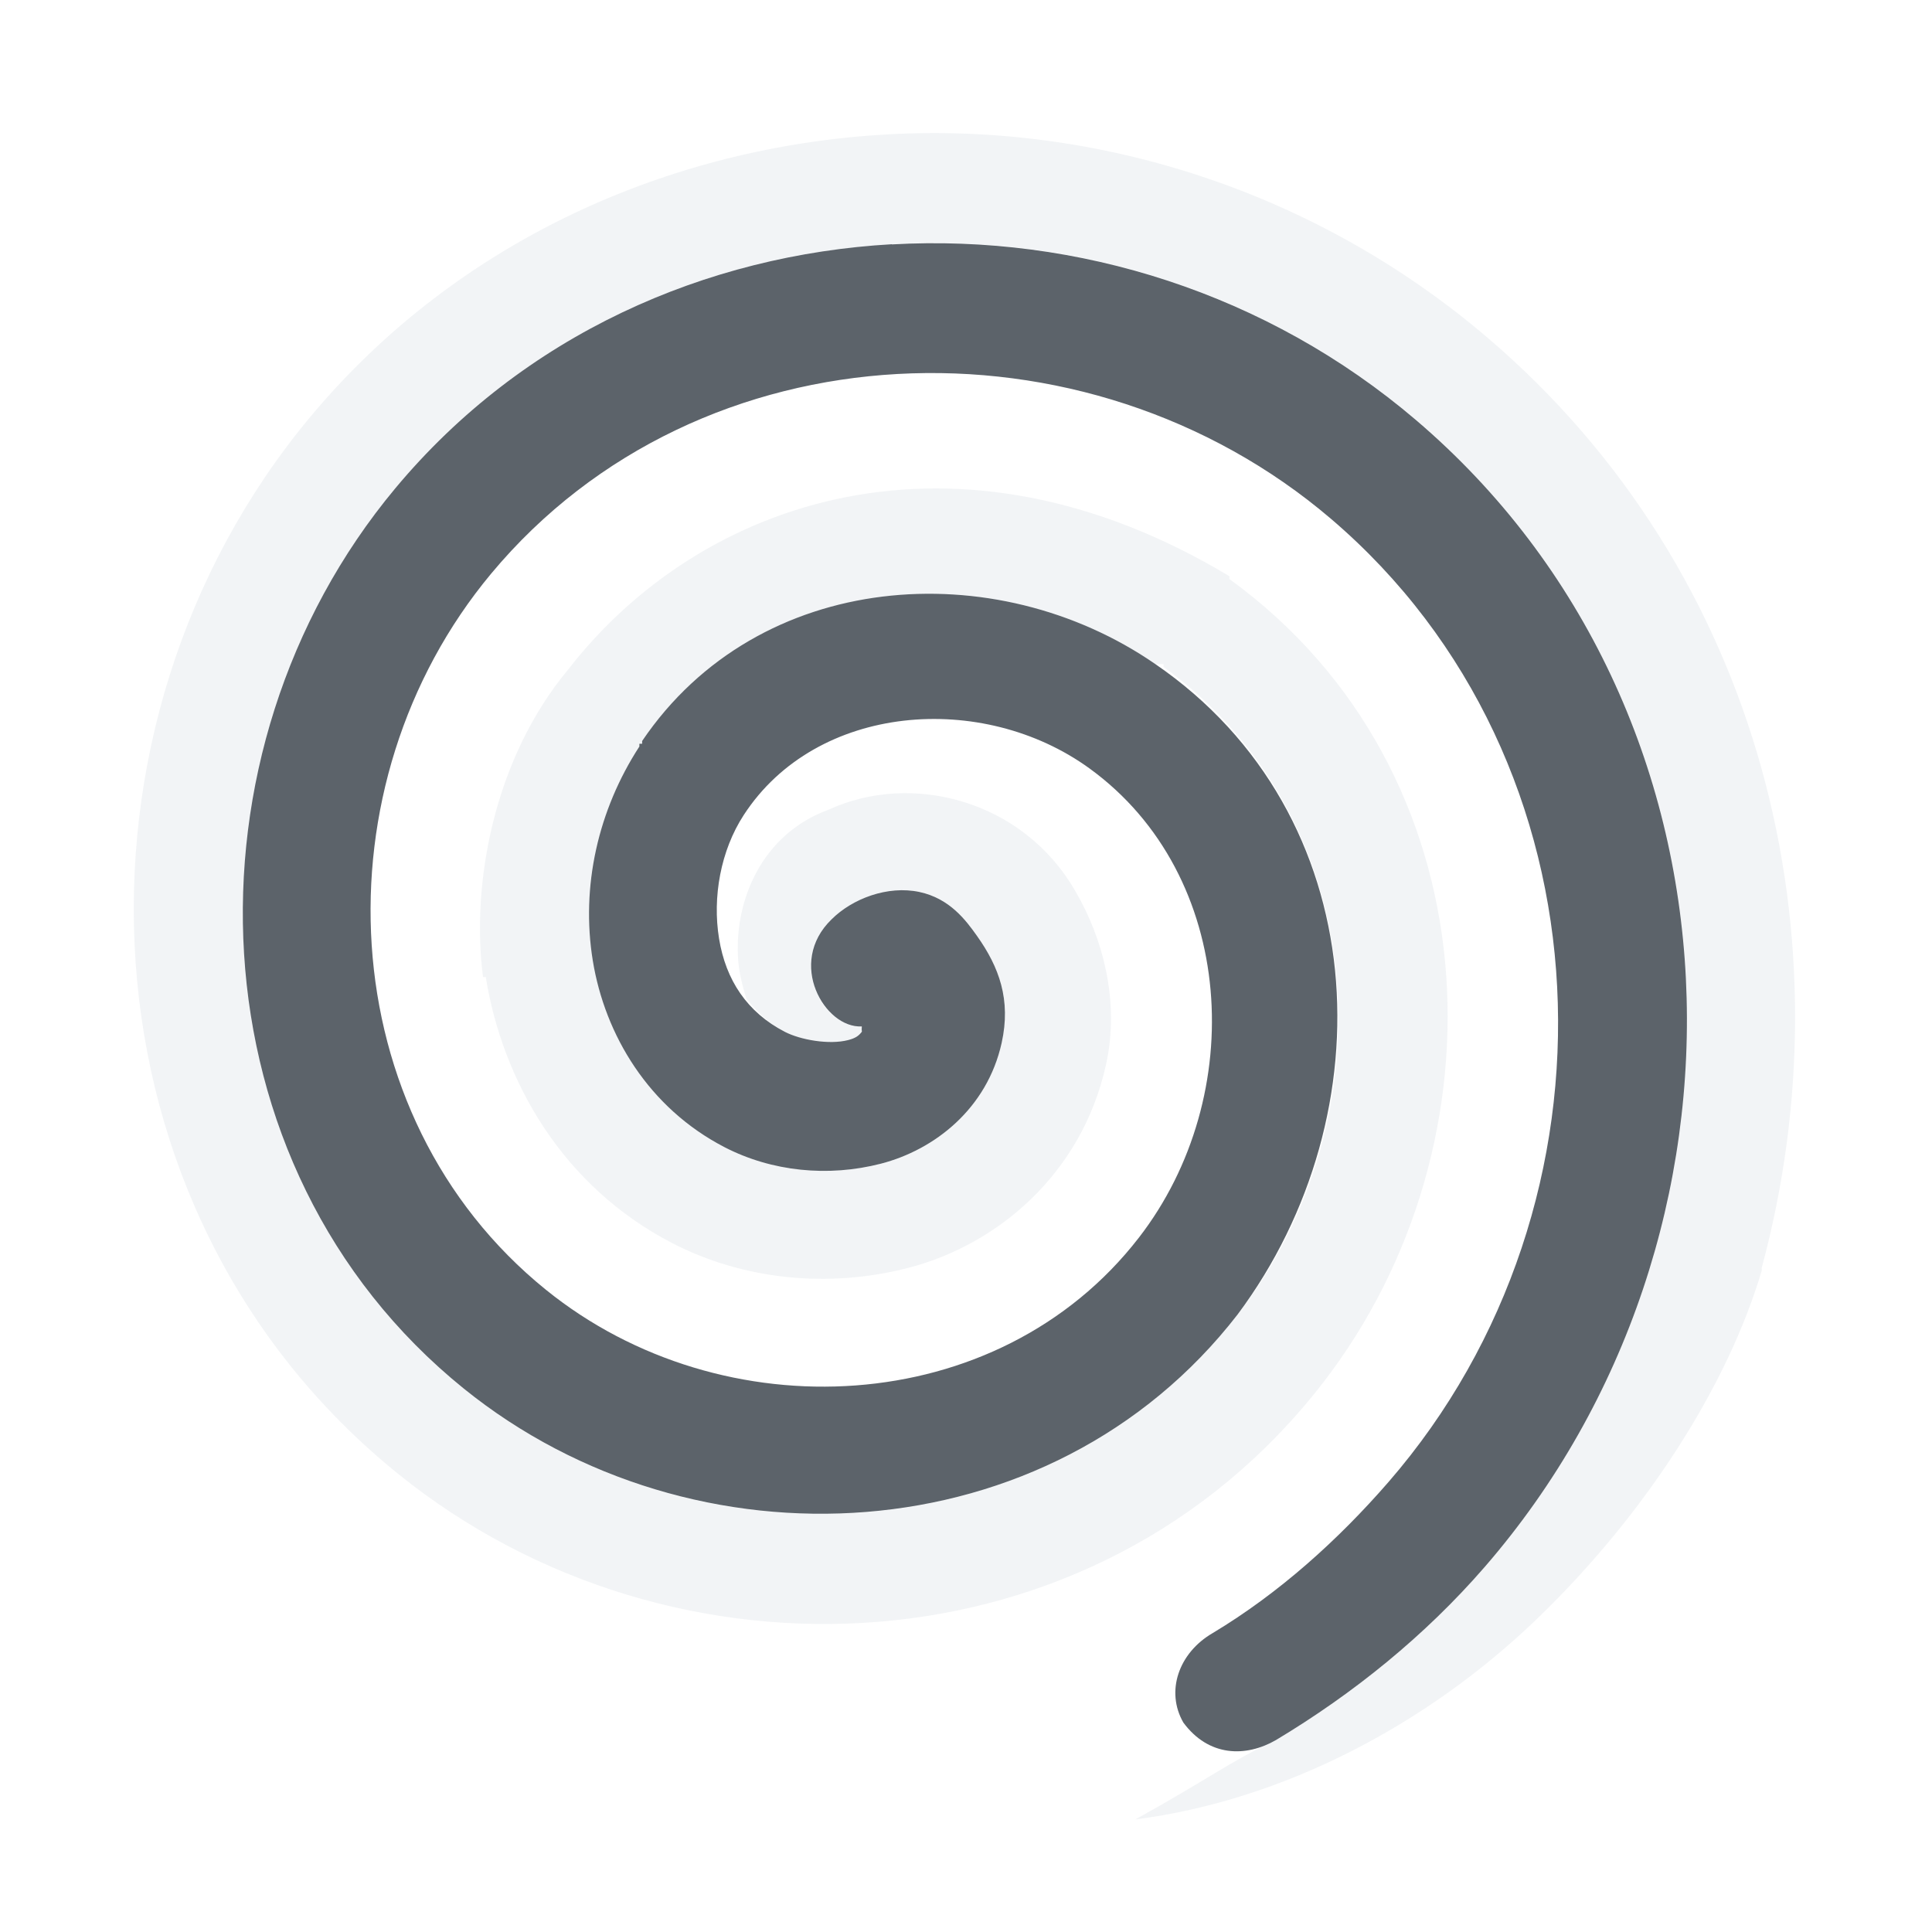
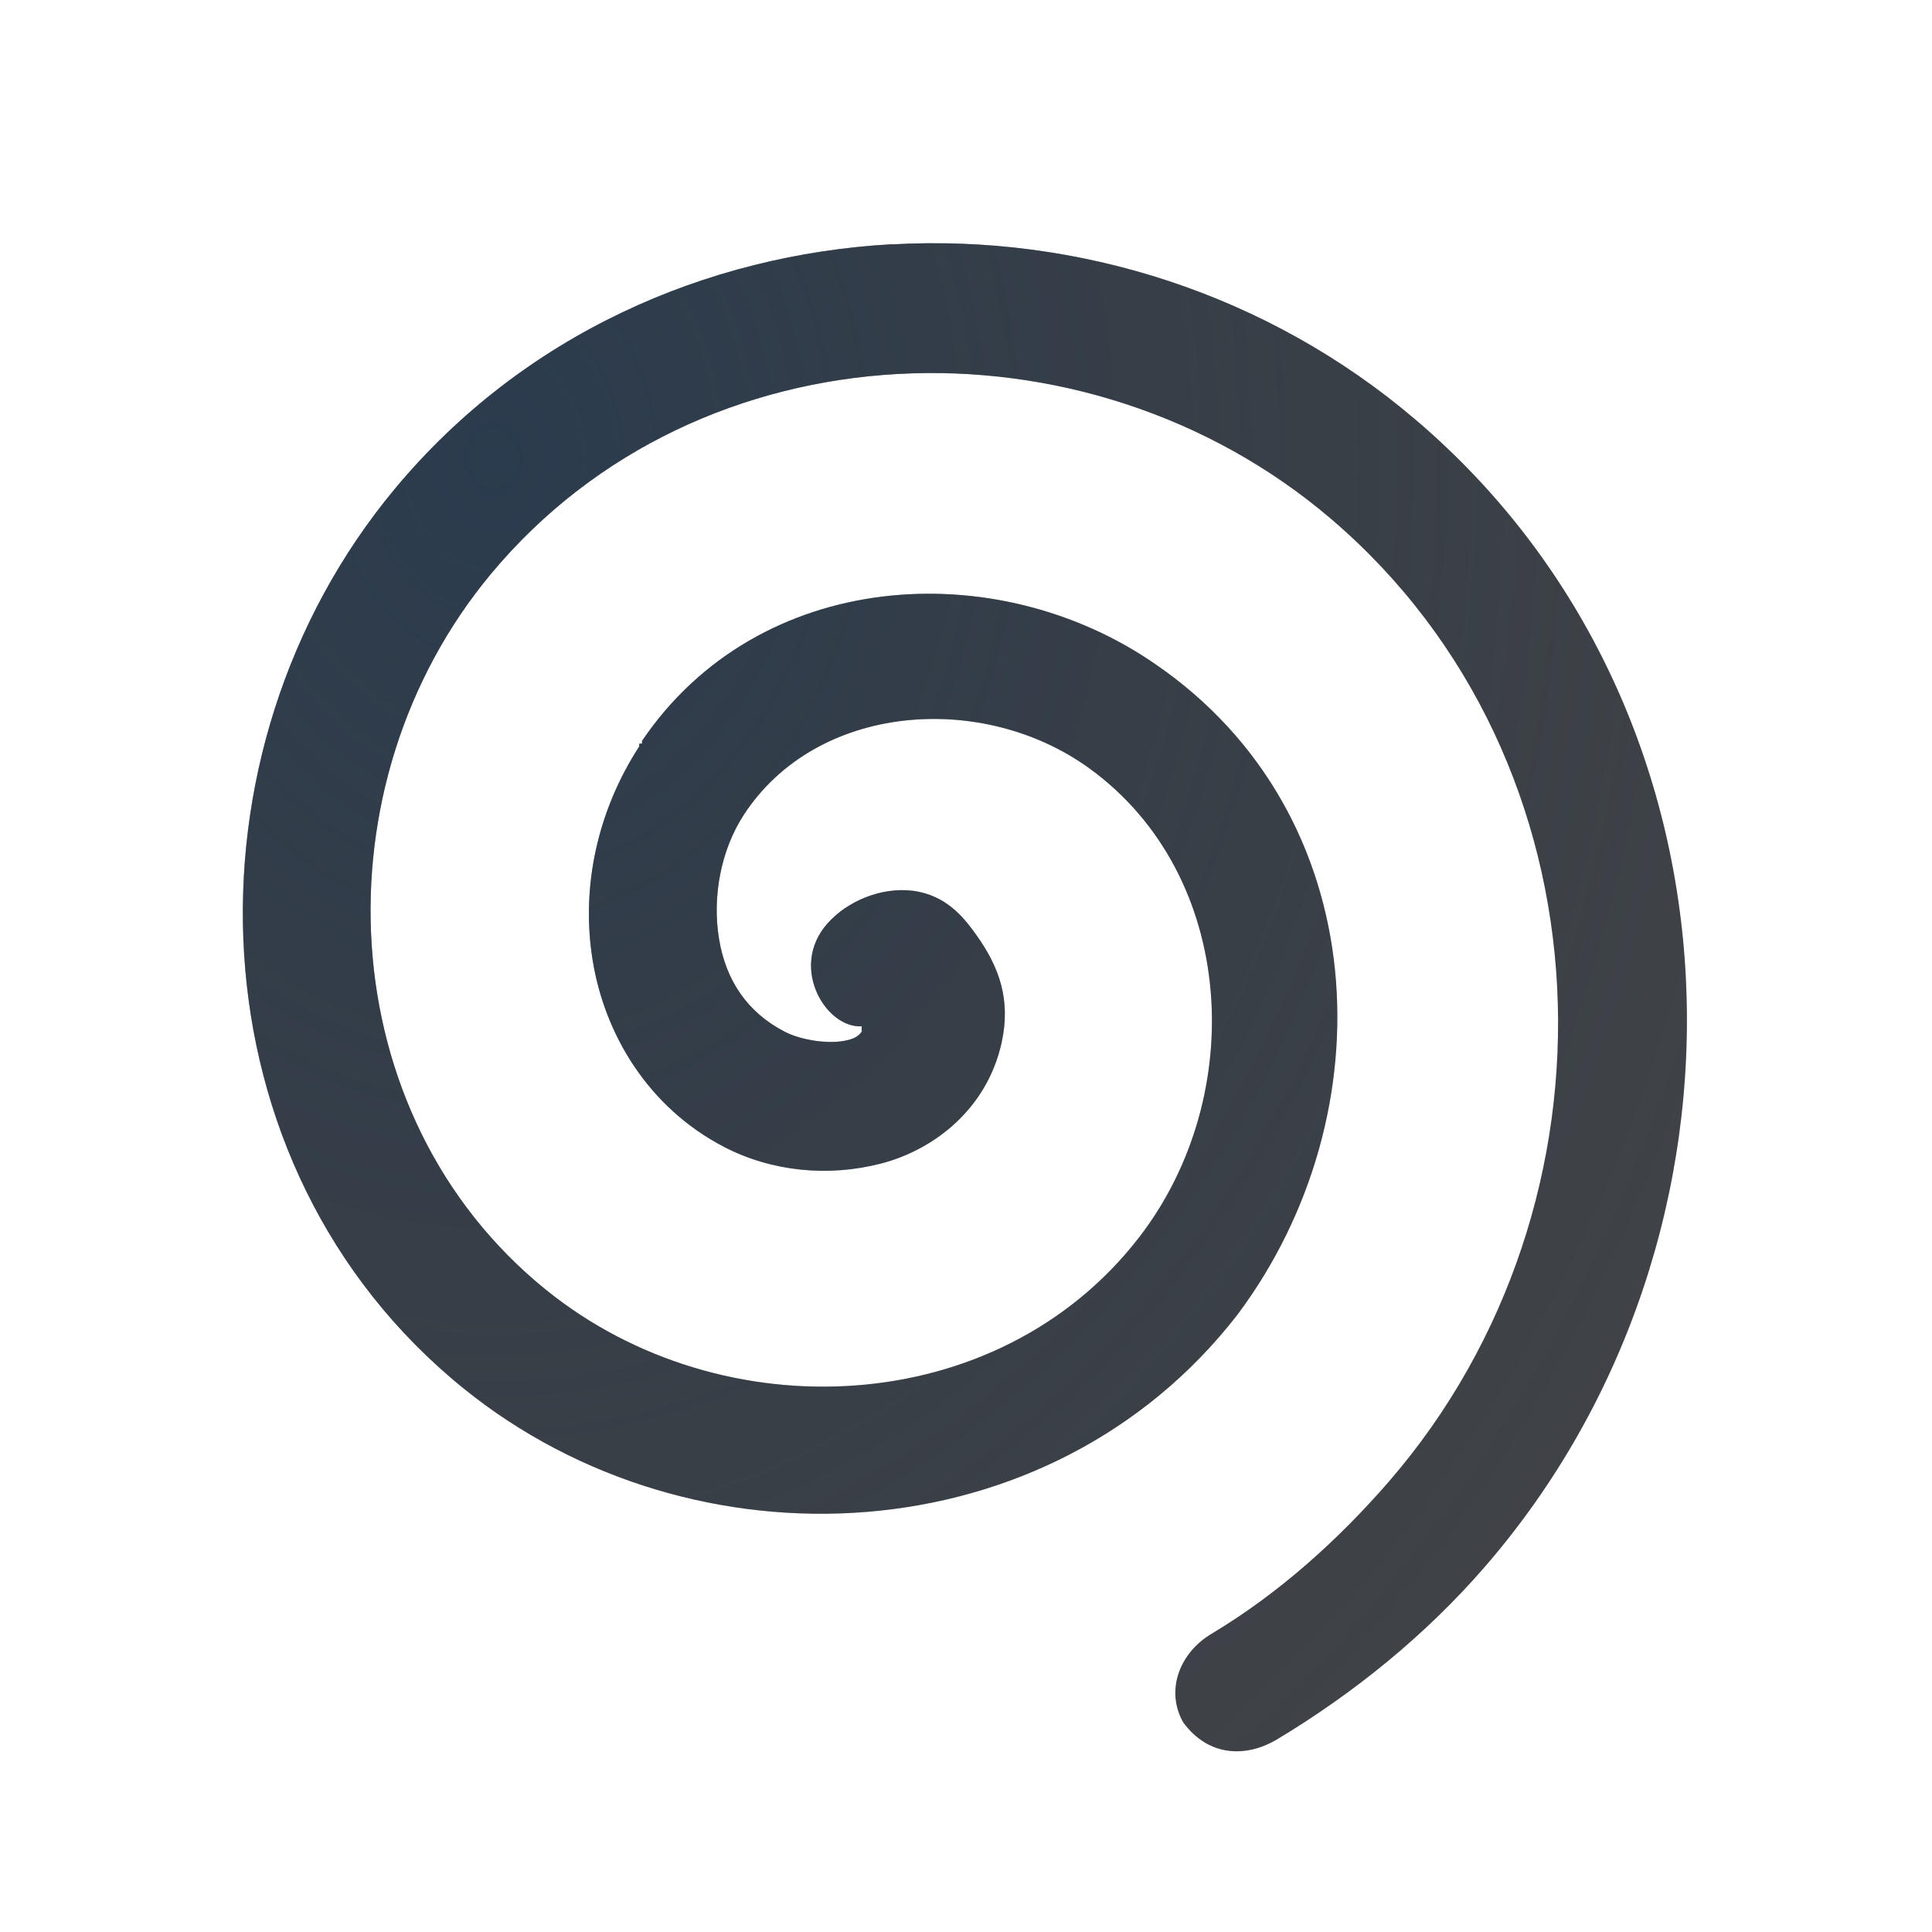
- <svg xmlns="http://www.w3.org/2000/svg" version="1.0" width="22" height="22" id="svg2">
-   <defs id="defs4" />
-   <path style="font-size:medium;font-style:normal;font-variant:normal;font-weight:normal;font-stretch:normal;text-indent:0;text-align:start;text-decoration:none;line-height:normal;letter-spacing:normal;word-spacing:normal;text-transform:none;direction:ltr;block-progression:tb;writing-mode:lr-tb;text-anchor:start;baseline-shift:baseline;color:#000000;fill:#f1f3f5;fill-opacity:0.903;fill-rule:nonzero;stroke:none;stroke-width:2;marker:none;visibility:visible;display:inline;overflow:visible;enable-background:accumulate;font-family:Sans;-inkscape-font-specification:Sans" d="M 10.094,1.531 C 7.662,1.669 5.227,2.715 3.531,4.75 c -2.927,3.513 -2.704,9.038 1,12.031 C 7.661,19.311 12.475,19.093 15.062,15.75 17.189,13.003 17.007,8.775 14,6.594 14.001,6.583 14.001,6.573 14,6.562 10.9,4.696 7.987,5.667 6.469,7.625 5.619,8.647 5.364,10.071 5.5,11.125 c 0.01,9.38e-4 0.021,9.38e-4 0.031,0 0.194,1.192 0.876,2.385 2.125,3.031 0.815,0.421 1.784,0.515 2.688,0.281 1.002,-0.259 1.972,-1.058 2.25,-2.312 C 12.755,11.4 12.555,10.68 12.25,10.156 11.65,9.103 10.374,8.788 9.438,9.219 8.671,9.498 8.355,10.263 8.406,10.938 8.418,11.086 8.457,11.236 8.5,11.375 c 0.118,0.148 0.251,0.278 0.438,0.375 0.177,0.091 0.504,0.149 0.719,0.094 0.086,-0.022 0.12,-0.048 0.156,-0.094 0.005,-0.006 -0.004,-0.024 0,-0.031 -0.003,-6.59e-4 0.003,-0.031 0,-0.031 -0.595,-0.055 -0.741,-0.828 -0.344,-1.219 0.235,-0.235 0.638,-0.389 1,-0.312 0.347,0.074 0.531,0.324 0.656,0.5 0.253,0.355 0.39,0.727 0.281,1.219 -0.166,0.749 -0.764,1.217 -1.375,1.375 C 9.429,13.406 8.788,13.341 8.25,13.062 7.386,12.616 6.888,11.785 6.75,10.938 6.613,10.094 6.81,9.225 7.281,8.5 7.28,8.49 7.28,8.479 7.281,8.469 l 0.031,0 0,-0.031 c 1.325,-1.958 4.022,-2.133 5.844,-0.875 0.007,0.005 0.024,-0.005 0.031,0 0.01,-0.001 0.021,-0.001 0.031,0 0.01,-0.001 0.021,-0.001 0.031,0 0.001,0.01 0.001,0.021 0,0.031 2.396,1.738 2.567,5.149 0.844,7.375 -2.137,2.76 -6.201,2.955 -8.812,0.844 C 2.149,13.282 2.002,8.56 4.5,5.562 5.961,3.809 8.038,2.902 10.156,2.781 c 2.119,-0.12 4.277,0.558 5.969,2 3.884,3.311 4.052,9.293 0.781,13.062 -0.677,0.78 -1.49,1.438 -2.375,1.969 -0.521,0.245 -0.778,0.45 -1.602,0.906 1.674,-0.215 3.315,-1.073 4.57,-2.281 1.256,-1.209 2.18,-2.676 2.562,-3.969 9.38e-4,-0.01 9.38e-4,-0.021 0,-0.031 1.008,-3.731 0.025,-7.908 -3.125,-10.594 -1.942,-1.656 -4.413,-2.451 -6.844,-2.312 z" id="path3828" />
-   <path style="font-size:medium;font-style:normal;font-variant:normal;font-weight:normal;font-stretch:normal;text-indent:0;text-align:start;text-decoration:none;line-height:normal;letter-spacing:normal;word-spacing:normal;text-transform:none;direction:ltr;block-progression:tb;writing-mode:lr-tb;text-anchor:start;baseline-shift:baseline;color:#000000;fill:#27303a;fill-opacity:0.753;fill-rule:nonzero;stroke:none;stroke-width:2;marker:none;visibility:visible;display:inline;overflow:visible;enable-background:accumulate;font-family:Sans;-inkscape-font-specification:Sans" d="M 10.156,2.781 C 8.038,2.902 5.961,3.809 4.5,5.562 c -2.498,2.998 -2.351,7.719 0.781,10.25 2.612,2.111 6.676,1.916 8.812,-0.844 C 15.805,12.676 15.651,9.273 13.156,7.562 11.335,6.304 8.638,6.479 7.312,8.438 l 0,0.031 -0.031,0 C 7.28,8.479 7.28,8.49 7.281,8.5 6.81,9.225 6.613,10.094 6.75,10.938 c 0.138,0.847 0.636,1.678 1.5,2.125 0.538,0.278 1.179,0.343 1.781,0.188 0.611,-0.158 1.209,-0.626 1.375,-1.375 0.109,-0.492 -0.029,-0.864 -0.281,-1.219 -0.125,-0.176 -0.309,-0.426 -0.656,-0.5 -0.362,-0.077 -0.765,0.077 -1,0.312 -0.512,0.496 -0.08,1.241 0.344,1.219 0.003,7.17e-4 -0.003,0.031 0,0.031 -0.004,0.007 0.005,0.025 0,0.031 C 9.777,11.796 9.742,11.822 9.656,11.844 9.441,11.899 9.114,11.841 8.938,11.75 8.507,11.527 8.265,11.161 8.188,10.688 8.111,10.216 8.206,9.685 8.469,9.281 9.297,8.007 11.189,7.867 12.406,8.75 c 1.677,1.217 1.813,3.729 0.562,5.344 -1.604,2.072 -4.743,2.216 -6.75,0.594 -2.463,-1.99 -2.623,-5.758 -0.625,-8.156 2.377,-2.852 6.775,-3.002 9.562,-0.625 3.24,2.763 3.412,7.793 0.656,10.969 -0.576,0.663 -1.248,1.267 -2,1.719 -0.391,0.226 -0.54,0.666 -0.336,1.02 0.288,0.39 0.71,0.398 1.055,0.199 0.885,-0.531 1.698,-1.189 2.375,-1.969 3.271,-3.769 3.103,-9.751 -0.781,-13.062 -1.691,-1.442 -3.85,-2.12 -5.969,-2 z" id="path3833" />
+ <svg xmlns="http://www.w3.org/2000/svg" width="22" height="22" version="1.0">
+   <defs>
+     <radialGradient id="a" cx="-4.686" cy="9.021" r="8.501" gradientTransform="matrix(1.9779,0,0,2.4431,14.883,-16.818)" gradientUnits="userSpaceOnUse">
+       <stop stop-color="#213851" stop-opacity=".906" offset="0" />
+       <stop stop-color="#27303a" stop-opacity="0" offset="1" />
+     </radialGradient>
+     <radialGradient id="b" cx="27.975" cy="8.583" r="8.734" gradientTransform="matrix(2.5888,0,0,2.5888,-67.474,-17.324)" gradientUnits="userSpaceOnUse">
+       <stop stop-color="#ffffff" stop-opacity=".749" offset="0" />
+       <stop stop-color="#ffffff" stop-opacity=".605" offset="1" />
+     </radialGradient>
+   </defs>
+   <path d="m10.094 1.531c-2.431 0.138-4.867 1.184-6.562 3.219-2.927 3.513-2.704 9.038 1 12.031 3.13 2.53 7.944 2.312 10.531-1.031 2.126-2.747 1.944-6.975-1.062-9.156 9.38e-4 -0.01 9.38e-4 -0.021 0-0.031-3.1-1.867-6.013-0.895-7.531 1.062-0.85 1.022-1.105 2.446-0.969 3.5 0.01 9.38e-4 0.021 9.38e-4 0.031 0 0.194 1.192 0.876 2.385 2.125 3.031 0.815 0.421 1.784 0.515 2.688 0.281 1.002-0.259 1.972-1.058 2.25-2.312 0.161-0.725-0.039-1.445-0.344-1.969-0.6-1.053-1.876-1.368-2.812-0.938-0.766 0.28-1.083 1.044-1.031 1.719 0.011 0.148 0.051 0.298 0.094 0.438 0.118 0.148 0.251 0.278 0.438 0.375 0.177 0.091 0.504 0.149 0.719 0.094 0.086-0.022 0.12-0.048 0.156-0.094 0.005-0.006-0.004-0.024 0-0.031-3e-3 -6.59e-4 3e-3 -0.031 0-0.031-0.595-0.055-0.741-0.828-0.344-1.219 0.235-0.235 0.638-0.389 1-0.312 0.347 0.074 0.531 0.324 0.656 0.5 0.253 0.355 0.39 0.727 0.281 1.219-0.166 0.749-0.764 1.217-1.375 1.375-0.602 0.156-1.244 0.091-1.781-0.188-0.864-0.447-1.362-1.278-1.5-2.125-0.137-0.843 0.06-1.712 0.531-2.438-0.001-0.01-0.001-0.021 0-0.031h0.031v-0.031c1.325-1.958 4.022-2.133 5.844-0.875 0.007 0.005 0.024-0.005 0.031 0 0.01-0.001 0.021-0.001 0.031 0 0.01-0.001 0.021-0.001 0.031 0 0.001 0.01 0.001 0.021 0 0.031 2.396 1.738 2.567 5.149 0.844 7.375-2.137 2.76-6.2 2.955-8.812 0.844-3.132-2.531-3.279-7.252-0.781-10.25 1.461-1.753 3.538-2.661 5.656-2.781 2.119-0.12 4.277 0.558 5.969 2 3.884 3.311 4.052 9.293 0.781 13.062-0.677 0.78-1.49 1.438-2.375 1.969-0.521 0.245-0.778 0.45-1.602 0.906 1.674-0.215 3.315-1.073 4.57-2.281s2.18-2.676 2.562-3.969c9.38e-4 -0.01 9.38e-4 -0.021 0-0.031 1.008-3.731 0.025-7.908-3.125-10.594-1.942-1.656-4.413-2.451-6.844-2.312z" color="#000000" fill="url(#b)" style="paint-order:normal;text-indent:0;text-transform:none" />
+   <path d="m10.156 2.781c-2.119 0.12-4.195 1.028-5.656 2.781-2.498 2.998-2.35 7.719 0.781 10.25 2.612 2.111 6.676 1.916 8.812-0.844 1.712-2.292 1.558-5.696-0.938-7.406-1.821-1.258-4.519-1.083-5.844 0.875v0.031h-0.031c-0.001 0.01-0.001 0.021 0 0.031-0.471 0.725-0.669 1.594-0.531 2.438 0.138 0.847 0.636 1.678 1.5 2.125 0.538 0.278 1.179 0.343 1.781 0.188 0.611-0.158 1.209-0.626 1.375-1.375 0.109-0.492-0.029-0.864-0.281-1.219-0.125-0.176-0.309-0.426-0.656-0.5-0.362-0.077-0.765 0.077-1 0.312-0.512 0.496-0.08 1.242 0.344 1.219 3e-3 7.17e-4 -3e-3 0.031 0 0.031-0.004 0.007 0.005 0.025 0 0.031-0.036 0.046-0.07 0.072-0.156 0.094-0.215 0.056-0.542-0.002-0.719-0.094-0.431-0.223-0.673-0.589-0.75-1.062-0.077-0.472 0.019-1.002 0.281-1.406 0.828-1.275 2.72-1.414 3.938-0.531 1.677 1.217 1.813 3.729 0.562 5.344-1.604 2.072-4.743 2.216-6.75 0.594-2.463-1.99-2.623-5.758-0.625-8.156 2.377-2.852 6.775-3.002 9.562-0.625 3.24 2.763 3.412 7.793 0.656 10.969-0.576 0.663-1.248 1.267-2 1.719-0.391 0.226-0.54 0.666-0.336 1.02 0.288 0.39 0.71 0.398 1.055 0.199 0.885-0.531 1.698-1.189 2.375-1.969 3.271-3.769 3.103-9.751-0.781-13.062-1.691-1.442-3.85-2.12-5.969-2z" color="#000000" fill="#090d11" fill-opacity=".766" style="paint-order:normal;text-decoration-line:none;text-indent:0;text-transform:none" />
+   <path d="m10.156 2.781c-2.119 0.12-4.195 1.028-5.656 2.781-2.498 2.998-2.35 7.719 0.781 10.25 2.612 2.111 6.676 1.916 8.812-0.844 1.712-2.292 1.558-5.696-0.938-7.406-1.821-1.258-4.519-1.083-5.844 0.875v0.031h-0.031c-0.001 0.01-0.001 0.021 0 0.031-0.471 0.725-0.669 1.594-0.531 2.438 0.138 0.847 0.636 1.678 1.5 2.125 0.538 0.278 1.179 0.343 1.781 0.188 0.611-0.158 1.209-0.626 1.375-1.375 0.109-0.492-0.029-0.864-0.281-1.219-0.125-0.176-0.309-0.426-0.656-0.5-0.362-0.077-0.765 0.077-1 0.312-0.512 0.496-0.08 1.242 0.344 1.219 3e-3 7.17e-4 -3e-3 0.031 0 0.031-0.004 0.007 0.005 0.025 0 0.031-0.036 0.046-0.07 0.072-0.156 0.094-0.215 0.056-0.542-0.002-0.719-0.094-0.431-0.223-0.673-0.589-0.75-1.062-0.077-0.472 0.019-1.002 0.281-1.406 0.828-1.275 2.72-1.414 3.938-0.531 1.677 1.217 1.813 3.729 0.562 5.344-1.604 2.072-4.743 2.216-6.75 0.594-2.463-1.99-2.623-5.758-0.625-8.156 2.377-2.852 6.775-3.002 9.562-0.625 3.24 2.763 3.412 7.793 0.656 10.969-0.576 0.663-1.248 1.267-2 1.719-0.391 0.226-0.54 0.666-0.336 1.02 0.288 0.39 0.71 0.398 1.055 0.199 0.885-0.531 1.698-1.189 2.375-1.969 3.271-3.769 3.103-9.751-0.781-13.062-1.691-1.442-3.85-2.12-5.969-2z" color="#000000" fill="url(#a)" fill-opacity=".753" style="paint-order:normal;text-indent:0;text-transform:none" />
</svg>
